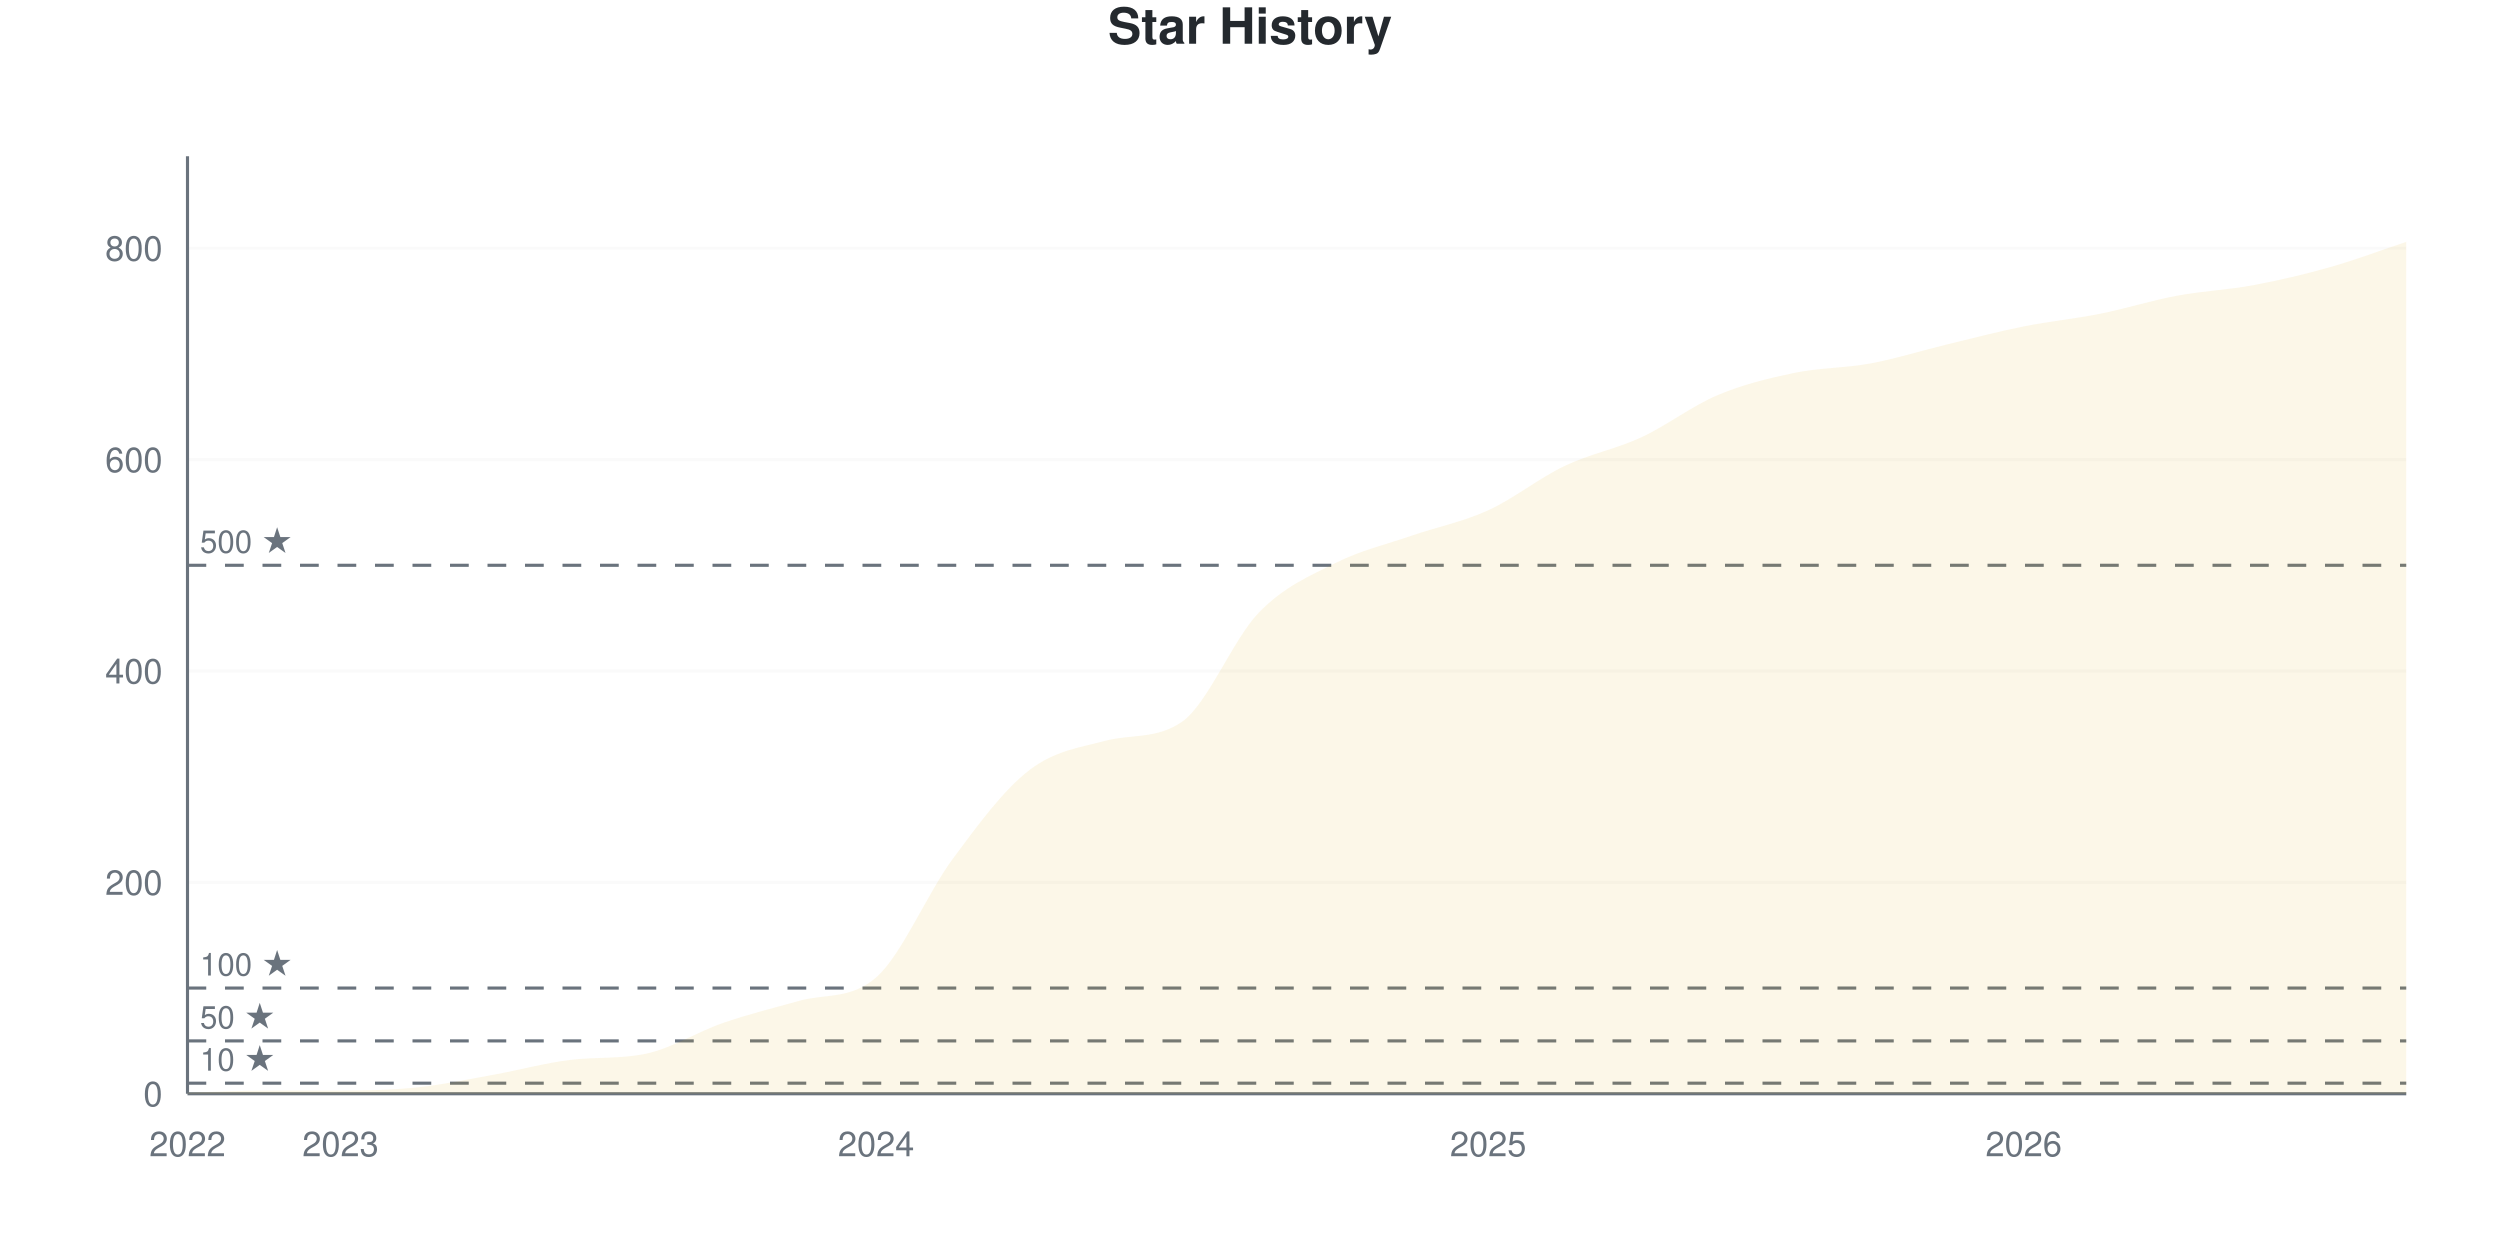
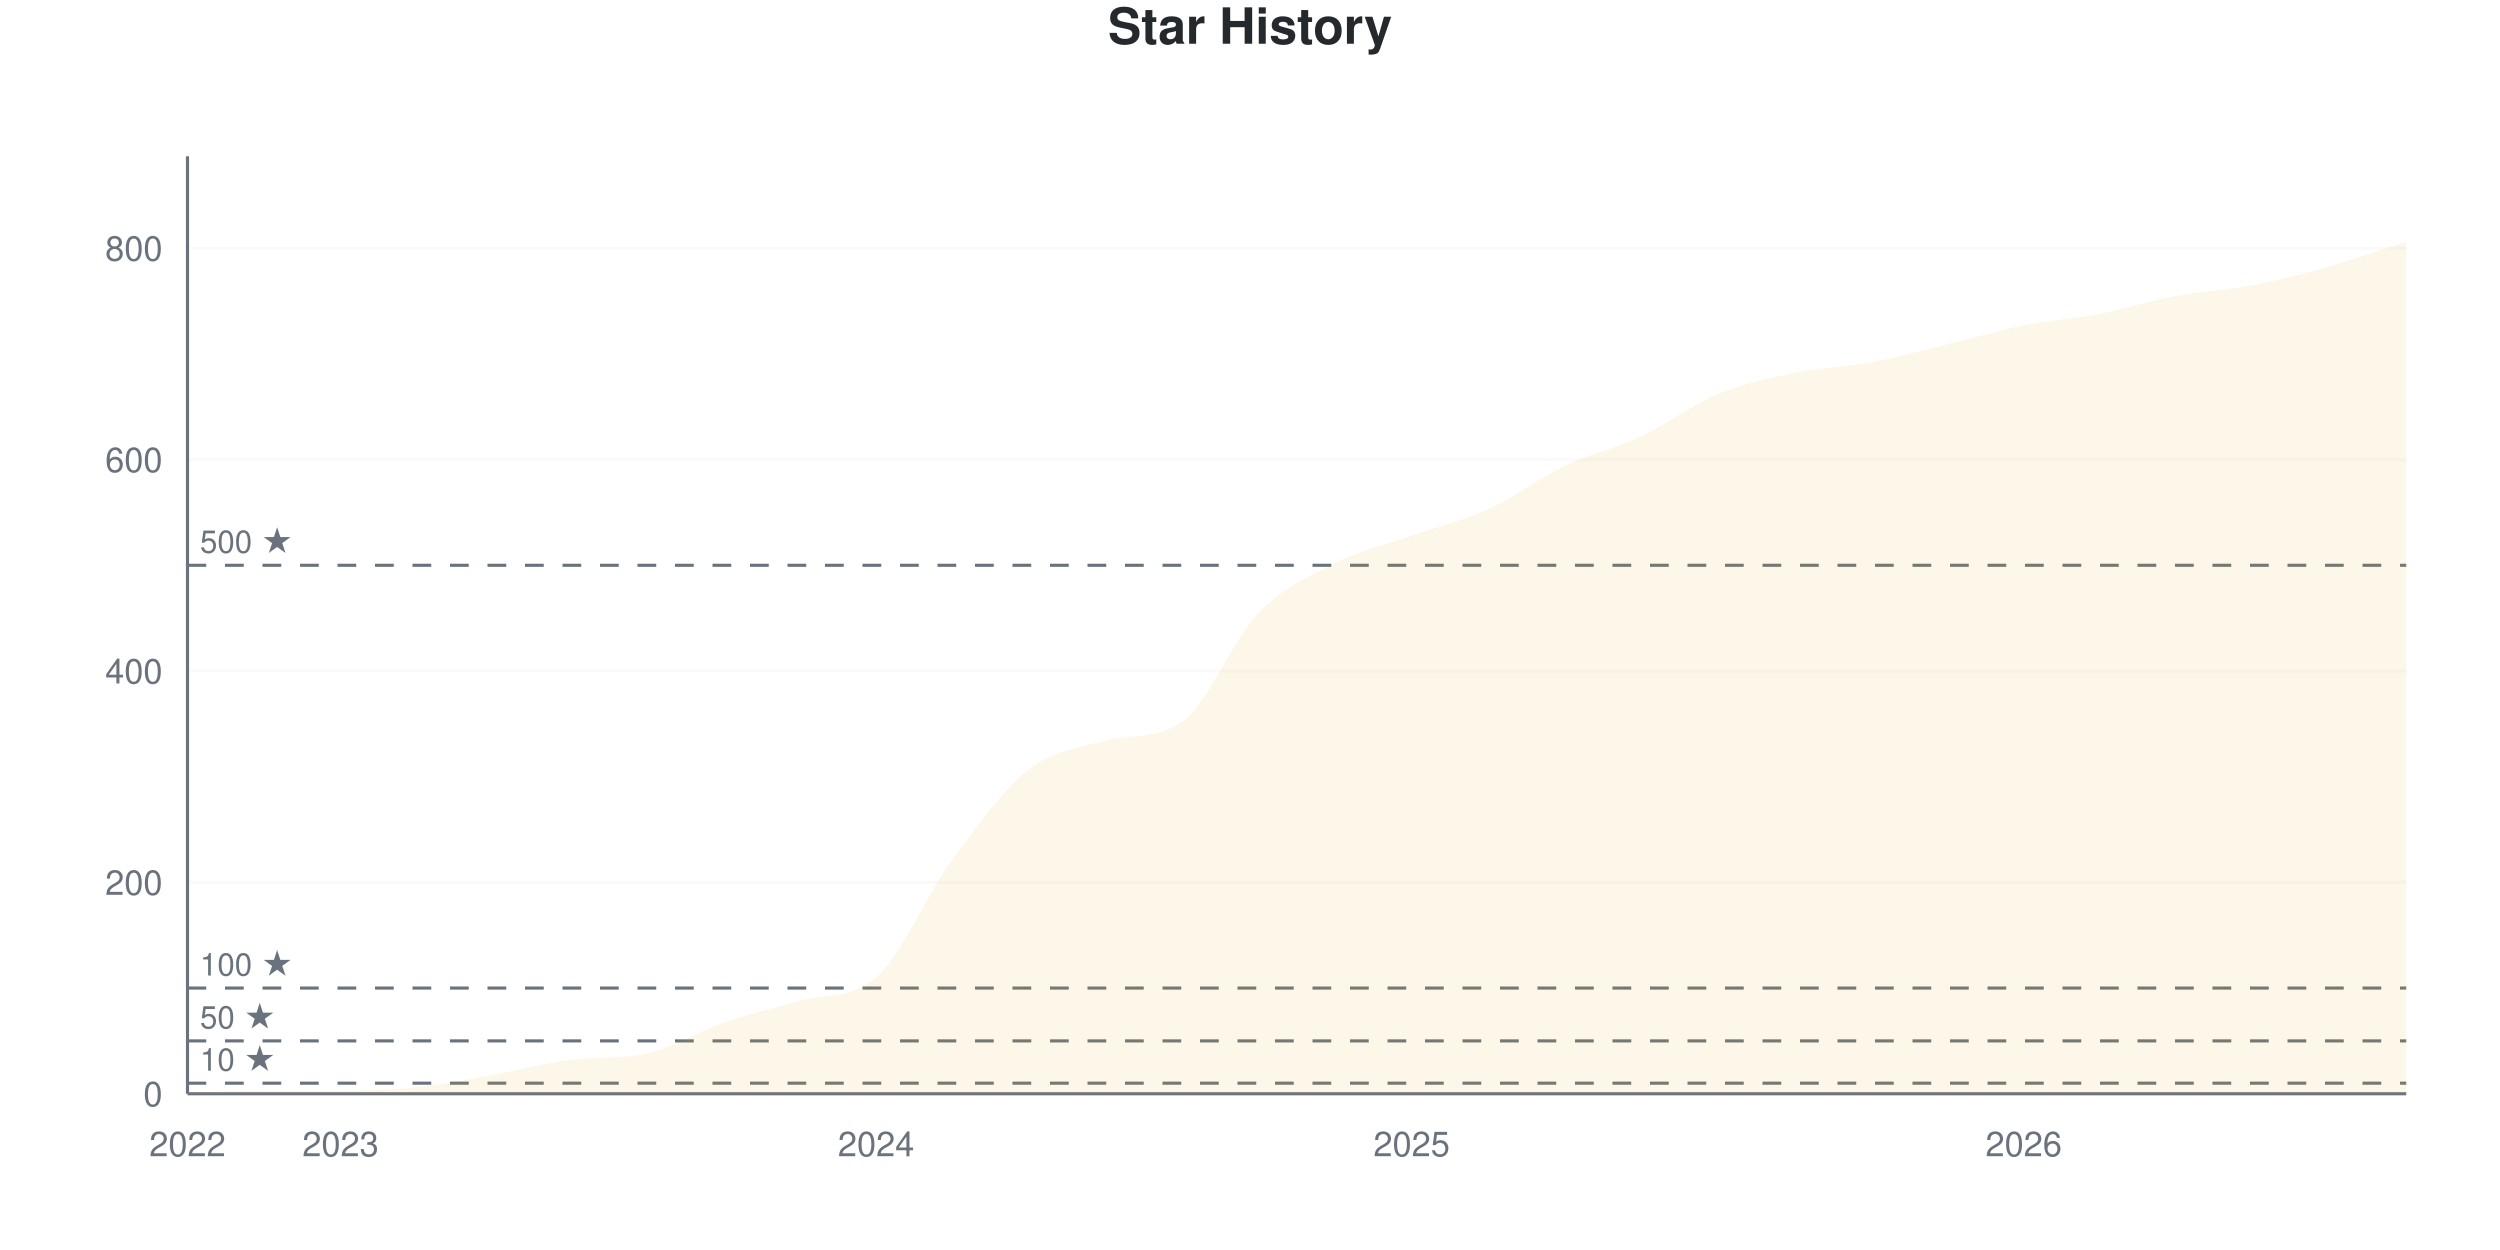
<svg xmlns="http://www.w3.org/2000/svg" viewBox="0 0 800 400" width="800" height="400">
  <style>
    @keyframes drawLine {
      to { stroke-dashoffset: 0; }
    }
    @keyframes fadeInPoint {
      from { opacity: 0; }
      to { opacity: 1; }
    }
    .data-line-0 {
      stroke-dasharray: 1188;
      stroke-dashoffset: 1188;
      animation: drawLine 2s ease-out forwards;
    }
    .data-point {
      opacity: 0;
      animation: fadeInPoint 0.5s ease-out forwards;
    }
    .chart-bg { fill: #fff; }
    .chart-text { fill: #24292e; }
    .chart-muted { fill: #6a737d; }
    .chart-grid { stroke: #eee; }
    .chart-axis { stroke: #6a737d; }
    @media (prefers-color-scheme: dark) {
      .chart-bg { fill: #0d1117; }
      .chart-text { fill: #e6edf3; }
      .chart-muted { fill: #8b949e; }
      .chart-grid { stroke: #21262d; }
      .chart-axis { stroke: #8b949e; }
    }
  </style>
  <rect width="800" height="400" class="chart-bg" />
  <text x="400" y="14" text-anchor="middle" class="chart-text" font-size="16" font-weight="bold" font-family="-apple-system, BlinkMacSystemFont, 'Segoe UI', Helvetica, Arial, sans-serif">Star History</text>
  <g class="grid">
    <line x1="60" y1="350" x2="770" y2="350" class="chart-grid" stroke-opacity="0.3" />
    <text x="52" y="354" text-anchor="end" class="chart-muted" font-size="11" font-family="-apple-system, BlinkMacSystemFont, 'Segoe UI', Helvetica, Arial, sans-serif">0</text>
    <line x1="60" y1="282.356" x2="770" y2="282.356" class="chart-grid" stroke-opacity="0.3" />
    <text x="52" y="286.356" text-anchor="end" class="chart-muted" font-size="11" font-family="-apple-system, BlinkMacSystemFont, 'Segoe UI', Helvetica, Arial, sans-serif">200</text>
    <line x1="60" y1="214.713" x2="770" y2="214.713" class="chart-grid" stroke-opacity="0.3" />
    <text x="52" y="218.713" text-anchor="end" class="chart-muted" font-size="11" font-family="-apple-system, BlinkMacSystemFont, 'Segoe UI', Helvetica, Arial, sans-serif">400</text>
    <line x1="60" y1="147.069" x2="770" y2="147.069" class="chart-grid" stroke-opacity="0.3" />
    <text x="52" y="151.069" text-anchor="end" class="chart-muted" font-size="11" font-family="-apple-system, BlinkMacSystemFont, 'Segoe UI', Helvetica, Arial, sans-serif">600</text>
    <line x1="60" y1="79.425" x2="770" y2="79.425" class="chart-grid" stroke-opacity="0.3" />
    <text x="52" y="83.425" text-anchor="end" class="chart-muted" font-size="11" font-family="-apple-system, BlinkMacSystemFont, 'Segoe UI', Helvetica, Arial, sans-serif">800</text>
  </g>
  <g class="milestones">
    <line x1="60" y1="346.618" x2="770" y2="346.618" class="chart-axis" stroke-width="1" stroke-dasharray="6,6" />
    <text x="64" y="342.618" class="chart-muted" font-size="10" font-family="-apple-system, BlinkMacSystemFont, 'Segoe UI', Helvetica, Arial, sans-serif">10 ★</text>
    <line x1="60" y1="333.089" x2="770" y2="333.089" class="chart-axis" stroke-width="1" stroke-dasharray="6,6" />
    <text x="64" y="329.089" class="chart-muted" font-size="10" font-family="-apple-system, BlinkMacSystemFont, 'Segoe UI', Helvetica, Arial, sans-serif">50 ★</text>
    <line x1="60" y1="316.178" x2="770" y2="316.178" class="chart-axis" stroke-width="1" stroke-dasharray="6,6" />
    <text x="64" y="312.178" class="chart-muted" font-size="10" font-family="-apple-system, BlinkMacSystemFont, 'Segoe UI', Helvetica, Arial, sans-serif">100 ★</text>
    <line x1="60" y1="180.891" x2="770" y2="180.891" class="chart-axis" stroke-width="1" stroke-dasharray="6,6" />
    <text x="64" y="176.891" class="chart-muted" font-size="10" font-family="-apple-system, BlinkMacSystemFont, 'Segoe UI', Helvetica, Arial, sans-serif">500 ★</text>
  </g>
  <g class="x-axis">
    <text x="60" y="370" text-anchor="middle" class="chart-muted" font-size="11" font-family="-apple-system, BlinkMacSystemFont, 'Segoe UI', Helvetica, Arial, sans-serif">2022</text>
    <text x="108.966" y="370" text-anchor="middle" class="chart-muted" font-size="11" font-family="-apple-system, BlinkMacSystemFont, 'Segoe UI', Helvetica, Arial, sans-serif">2023</text>
    <text x="280.345" y="370" text-anchor="middle" class="chart-muted" font-size="11" font-family="-apple-system, BlinkMacSystemFont, 'Segoe UI', Helvetica, Arial, sans-serif">2024</text>
-     <text x="476.207" y="370" text-anchor="middle" class="chart-muted" font-size="11" font-family="-apple-system, BlinkMacSystemFont, 'Segoe UI', Helvetica, Arial, sans-serif">2025</text>
+     <text x="451.724" y="370" text-anchor="middle" class="chart-muted" font-size="11" font-family="-apple-system, BlinkMacSystemFont, 'Segoe UI', Helvetica, Arial, sans-serif">2025</text>
    <text x="647.586" y="370" text-anchor="middle" class="chart-muted" font-size="11" font-family="-apple-system, BlinkMacSystemFont, 'Segoe UI', Helvetica, Arial, sans-serif">2026</text>
  </g>
  <line x1="60" y1="50" x2="60" y2="350" class="chart-axis" stroke-width="1" />
  <line x1="60" y1="350" x2="770" y2="350" class="chart-axis" stroke-width="1" />
-   <path d="M60,350 L60,349.662 C68.161,349.436 76.322,348.985 84.483,348.985 C92.644,348.985 100.805,348.985 108.966,348.985 C117.126,348.985 125.287,348.816 133.448,347.971 C141.609,347.125 149.77,345.378 157.931,343.912 C166.092,342.446 174.253,340.184 182.414,339.177 C190.575,338.17 198.736,338.91 206.897,337.148 C215.057,335.386 223.218,330.158 231.379,327.339 C239.54,324.521 247.701,322.51 255.862,320.237 C264.023,317.963 272.184,319.881 280.345,312.796 C288.506,305.711 296.667,285.964 304.828,274.915 C312.989,263.867 321.149,252.818 329.31,246.505 C337.471,240.192 345.632,239.198 353.793,237.035 C361.954,234.872 370.115,236.638 378.276,230.947 C386.437,225.256 394.598,204.566 402.759,196.11 C410.92,187.655 419.08,184.329 427.241,180.214 C435.402,176.099 443.563,174.239 451.724,171.421 C459.885,168.602 468.046,167.024 476.207,163.303 C484.368,159.583 492.529,152.988 500.69,149.098 C508.851,145.209 517.011,143.743 525.172,139.966 C533.333,136.189 541.494,129.876 549.655,126.437 C557.816,122.999 565.977,121.026 574.138,119.335 C582.299,117.644 590.46,117.813 598.621,116.291 C606.782,114.769 614.943,112.176 623.103,110.203 C631.264,108.23 639.425,106.088 647.586,104.453 C655.747,102.818 663.908,102.029 672.069,100.395 C680.23,98.76 688.391,96.167 696.552,94.645 C704.713,93.123 712.874,92.785 721.034,91.263 C729.195,89.741 737.356,87.824 745.517,85.513 C753.678,83.202 761.839,80.101 770,77.396 L770,350 L60,350 Z" fill="#dfb317" fill-opacity="0.1" />
-   <path d="M60,350 L60,349.662 C68.161,349.436 76.322,348.985 84.483,348.985 C92.644,348.985 100.805,348.985 108.966,348.985 C117.126,348.985 125.287,348.816 133.448,347.971 C141.609,347.125 149.77,345.378 157.931,343.912 C166.092,342.446 174.253,340.184 182.414,339.177 C190.575,338.17 198.736,338.91 206.897,337.148 C215.057,335.386 223.218,330.158 231.379,327.339 C239.54,324.521 247.701,322.51 255.862,320.237 C264.023,317.963 272.184,319.881 280.345,312.796 C288.506,305.711 296.667,285.964 304.828,274.915 C312.989,263.867 321.149,252.818 329.31,246.505 C337.471,240.192 345.632,239.198 353.793,237.035 C361.954,234.872 370.115,236.638 378.276,230.947 C386.437,225.256 394.598,204.566 402.759,196.11 C410.92,187.655 419.08,184.329 427.241,180.214 C435.402,176.099 443.563,174.239 451.724,171.421 C459.885,168.602 468.046,167.024 476.207,163.303 C484.368,159.583 492.529,152.988 500.69,149.098 C508.851,145.209 517.011,143.743 525.172,139.966 C533.333,136.189 541.494,129.876 549.655,126.437 C557.816,122.999 565.977,121.026 574.138,119.335 C582.299,117.644 590.46,117.813 598.621,116.291 C606.782,114.769 614.943,112.176 623.103,110.203 C631.264,108.23 639.425,106.088 647.586,104.453 C655.747,102.818 663.908,102.029 672.069,100.395 C680.23,98.76 688.391,96.167 696.552,94.645 C704.713,93.123 712.874,92.785 721.034,91.263 C729.195,89.741 737.356,87.824 745.517,85.513 C753.678,83.202 761.839,80.101 770,77.396" fill="none" stroke="#dfb317" stroke-width="2.5" class="data-line-0" />
+   <path d="M60,350 L60,349.662 C68.161,349.436 76.322,348.985 84.483,348.985 C92.644,348.985 100.805,348.985 108.966,348.985 C117.126,348.985 125.287,348.816 133.448,347.971 C141.609,347.125 149.77,345.378 157.931,343.912 C166.092,342.446 174.253,340.184 182.414,339.177 C190.575,338.17 198.736,338.91 206.897,337.148 C215.057,335.386 223.218,330.158 231.379,327.339 C239.54,324.521 247.701,322.51 255.862,320.237 C264.023,317.963 272.184,319.881 280.345,312.796 C288.506,305.711 296.667,286.02 304.828,274.915 C312.989,263.811 321.149,252.48 329.31,246.167 C337.471,239.853 345.632,239.157 353.793,237.035 C361.954,234.913 370.115,236.653 378.276,230.947 C386.437,225.241 394.598,204.566 402.759,196.11 C410.92,187.655 419.08,184.329 427.241,180.214 C435.402,176.099 443.563,174.295 451.724,171.421 C459.885,168.546 468.046,166.685 476.207,162.965 C484.368,159.245 492.529,152.988 500.69,149.098 C508.851,145.209 517.011,143.461 525.172,139.628 C533.333,135.795 541.494,129.481 549.655,126.099 C557.816,122.717 565.977,121.026 574.138,119.335 C582.299,117.644 590.46,117.475 598.621,115.953 C606.782,114.431 614.943,112.176 623.103,110.203 C631.264,108.23 639.425,105.75 647.586,104.115 C655.747,102.48 663.908,101.973 672.069,100.395 C680.23,98.816 688.391,96.167 696.552,94.645 C704.713,93.123 712.874,92.841 721.034,91.263 C729.195,89.684 737.356,87.486 745.517,85.175 C753.678,82.864 761.839,79.989 770,77.396 L770,350 L60,350 Z" fill="#dfb317" fill-opacity="0.1" />
+   <path d="M60,350 L60,349.662 C68.161,349.436 76.322,348.985 84.483,348.985 C92.644,348.985 100.805,348.985 108.966,348.985 C117.126,348.985 125.287,348.816 133.448,347.971 C141.609,347.125 149.77,345.378 157.931,343.912 C166.092,342.446 174.253,340.184 182.414,339.177 C190.575,338.17 198.736,338.91 206.897,337.148 C215.057,335.386 223.218,330.158 231.379,327.339 C239.54,324.521 247.701,322.51 255.862,320.237 C264.023,317.963 272.184,319.881 280.345,312.796 C288.506,305.711 296.667,286.02 304.828,274.915 C312.989,263.811 321.149,252.48 329.31,246.167 C337.471,239.853 345.632,239.157 353.793,237.035 C361.954,234.913 370.115,236.653 378.276,230.947 C386.437,225.241 394.598,204.566 402.759,196.11 C410.92,187.655 419.08,184.329 427.241,180.214 C435.402,176.099 443.563,174.295 451.724,171.421 C459.885,168.546 468.046,166.685 476.207,162.965 C484.368,159.245 492.529,152.988 500.69,149.098 C508.851,145.209 517.011,143.461 525.172,139.628 C533.333,135.795 541.494,129.481 549.655,126.099 C557.816,122.717 565.977,121.026 574.138,119.335 C582.299,117.644 590.46,117.475 598.621,115.953 C606.782,114.431 614.943,112.176 623.103,110.203 C631.264,108.23 639.425,105.75 647.586,104.115 C655.747,102.48 663.908,101.973 672.069,100.395 C680.23,98.816 688.391,96.167 696.552,94.645 C704.713,93.123 712.874,92.841 721.034,91.263 C729.195,89.684 737.356,87.486 745.517,85.175 C753.678,82.864 761.839,79.989 770,77.396" fill="none" stroke="#dfb317" stroke-width="2.5" class="data-line-0" />
  <g class="points">
    <circle cx="60" cy="349.662" r="4" fill="#dfb317" class="data-point" style="animation-delay: 1.50s" />
    <circle cx="84.483" cy="348.985" r="4" fill="#dfb317" class="data-point" style="animation-delay: 1.55s" />
    <circle cx="108.966" cy="348.985" r="4" fill="#dfb317" class="data-point" style="animation-delay: 1.60s" />
    <circle cx="133.448" cy="347.971" r="4" fill="#dfb317" class="data-point" style="animation-delay: 1.65s" />
    <circle cx="157.931" cy="343.912" r="4" fill="#dfb317" class="data-point" style="animation-delay: 1.70s" />
    <circle cx="182.414" cy="339.177" r="4" fill="#dfb317" class="data-point" style="animation-delay: 1.75s" />
    <circle cx="206.897" cy="337.148" r="4" fill="#dfb317" class="data-point" style="animation-delay: 1.80s" />
    <circle cx="231.379" cy="327.339" r="4" fill="#dfb317" class="data-point" style="animation-delay: 1.85s" />
    <circle cx="255.862" cy="320.237" r="4" fill="#dfb317" class="data-point" style="animation-delay: 1.90s" />
    <circle cx="280.345" cy="312.796" r="4" fill="#dfb317" class="data-point" style="animation-delay: 1.95s" />
    <circle cx="304.828" cy="274.915" r="4" fill="#dfb317" class="data-point" style="animation-delay: 2.00s" />
-     <circle cx="329.31" cy="246.505" r="4" fill="#dfb317" class="data-point" style="animation-delay: 2.05s" />
+     <circle cx="329.31" cy="246.167" r="4" fill="#dfb317" class="data-point" style="animation-delay: 2.05s" />
    <circle cx="353.793" cy="237.035" r="4" fill="#dfb317" class="data-point" style="animation-delay: 2.10s" />
    <circle cx="378.276" cy="230.947" r="4" fill="#dfb317" class="data-point" style="animation-delay: 2.15s" />
    <circle cx="402.759" cy="196.11" r="4" fill="#dfb317" class="data-point" style="animation-delay: 2.20s" />
    <circle cx="427.241" cy="180.214" r="4" fill="#dfb317" class="data-point" style="animation-delay: 2.25s" />
    <circle cx="451.724" cy="171.421" r="4" fill="#dfb317" class="data-point" style="animation-delay: 2.30s" />
-     <circle cx="476.207" cy="163.303" r="4" fill="#dfb317" class="data-point" style="animation-delay: 2.35s" />
+     <circle cx="476.207" cy="162.965" r="4" fill="#dfb317" class="data-point" style="animation-delay: 2.35s" />
    <circle cx="500.69" cy="149.098" r="4" fill="#dfb317" class="data-point" style="animation-delay: 2.40s" />
-     <circle cx="525.172" cy="139.966" r="4" fill="#dfb317" class="data-point" style="animation-delay: 2.45s" />
-     <circle cx="549.655" cy="126.437" r="4" fill="#dfb317" class="data-point" style="animation-delay: 2.50s" />
+     <circle cx="525.172" cy="139.628" r="4" fill="#dfb317" class="data-point" style="animation-delay: 2.45s" />
+     <circle cx="549.655" cy="126.099" r="4" fill="#dfb317" class="data-point" style="animation-delay: 2.50s" />
    <circle cx="574.138" cy="119.335" r="4" fill="#dfb317" class="data-point" style="animation-delay: 2.55s" />
-     <circle cx="598.621" cy="116.291" r="4" fill="#dfb317" class="data-point" style="animation-delay: 2.60s" />
+     <circle cx="598.621" cy="115.953" r="4" fill="#dfb317" class="data-point" style="animation-delay: 2.60s" />
    <circle cx="623.103" cy="110.203" r="4" fill="#dfb317" class="data-point" style="animation-delay: 2.65s" />
-     <circle cx="647.586" cy="104.453" r="4" fill="#dfb317" class="data-point" style="animation-delay: 2.70s" />
+     <circle cx="647.586" cy="104.115" r="4" fill="#dfb317" class="data-point" style="animation-delay: 2.70s" />
    <circle cx="672.069" cy="100.395" r="4" fill="#dfb317" class="data-point" style="animation-delay: 2.75s" />
    <circle cx="696.552" cy="94.645" r="4" fill="#dfb317" class="data-point" style="animation-delay: 2.80s" />
    <circle cx="721.034" cy="91.263" r="4" fill="#dfb317" class="data-point" style="animation-delay: 2.85s" />
-     <circle cx="745.517" cy="85.513" r="4" fill="#dfb317" class="data-point" style="animation-delay: 2.90s" />
+     <circle cx="745.517" cy="85.175" r="4" fill="#dfb317" class="data-point" style="animation-delay: 2.90s" />
    <circle cx="770" cy="77.396" r="4" fill="#dfb317" class="data-point" style="animation-delay: 2.95s" />
  </g>
</svg>
